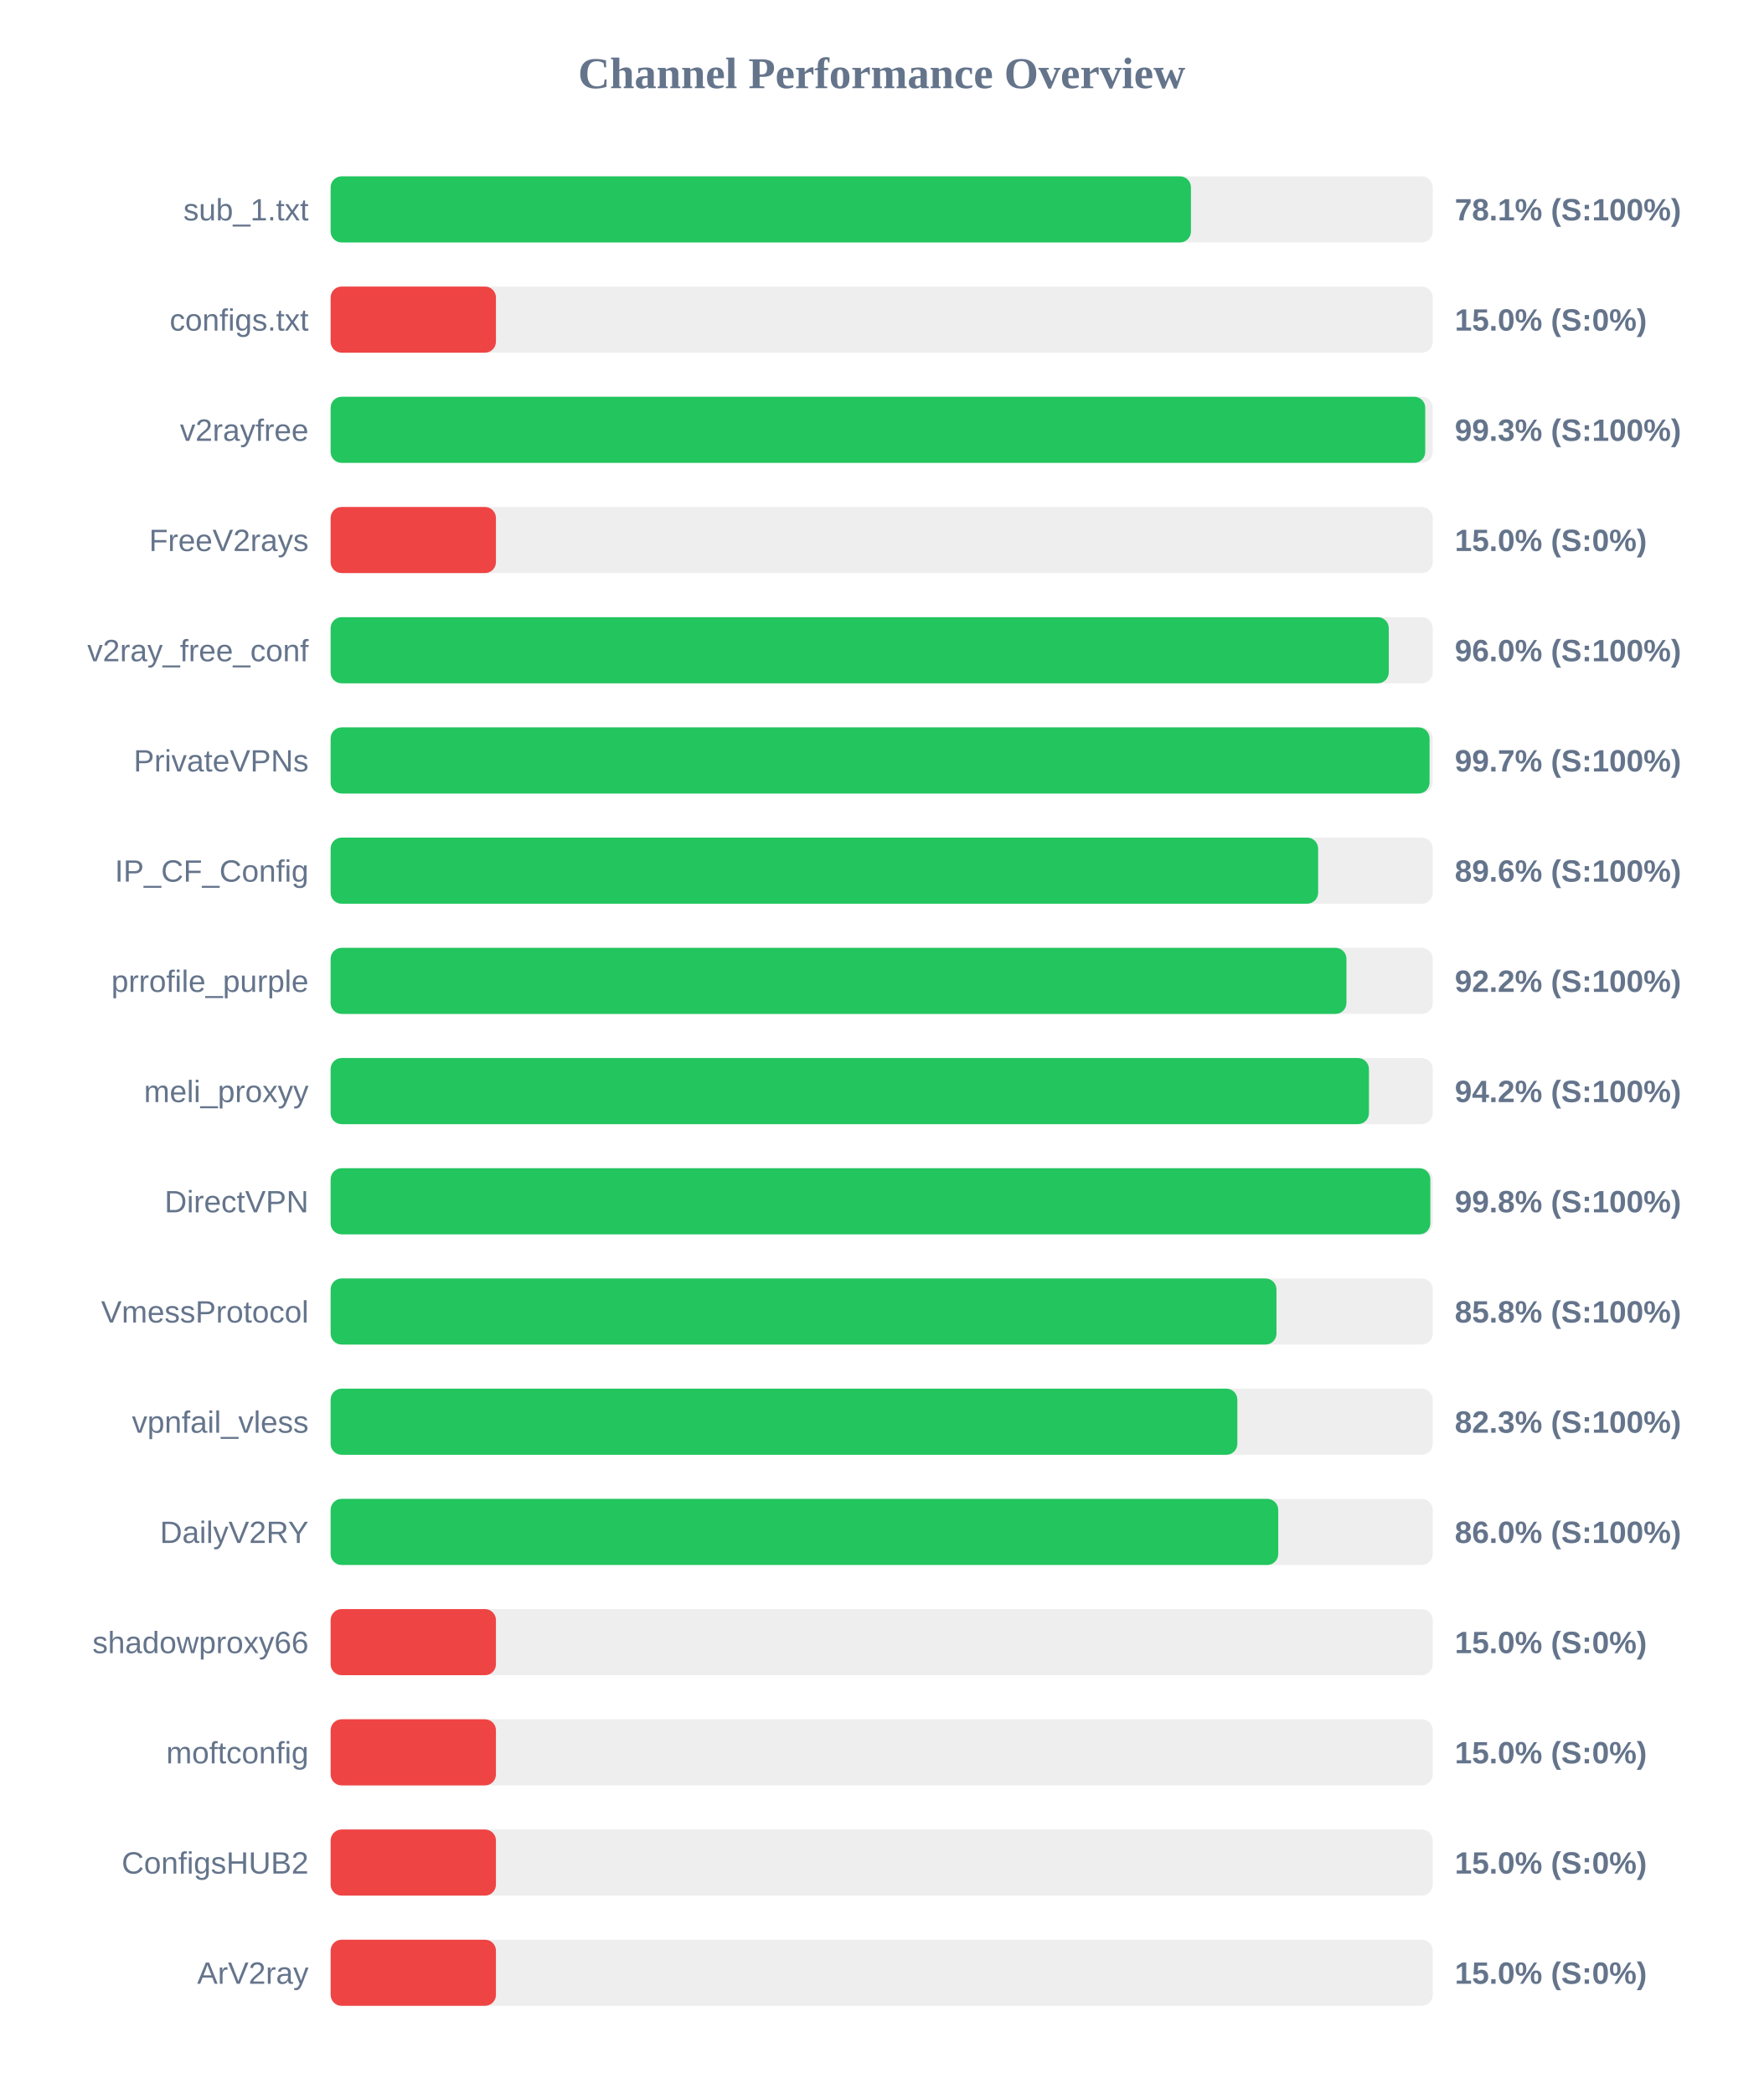
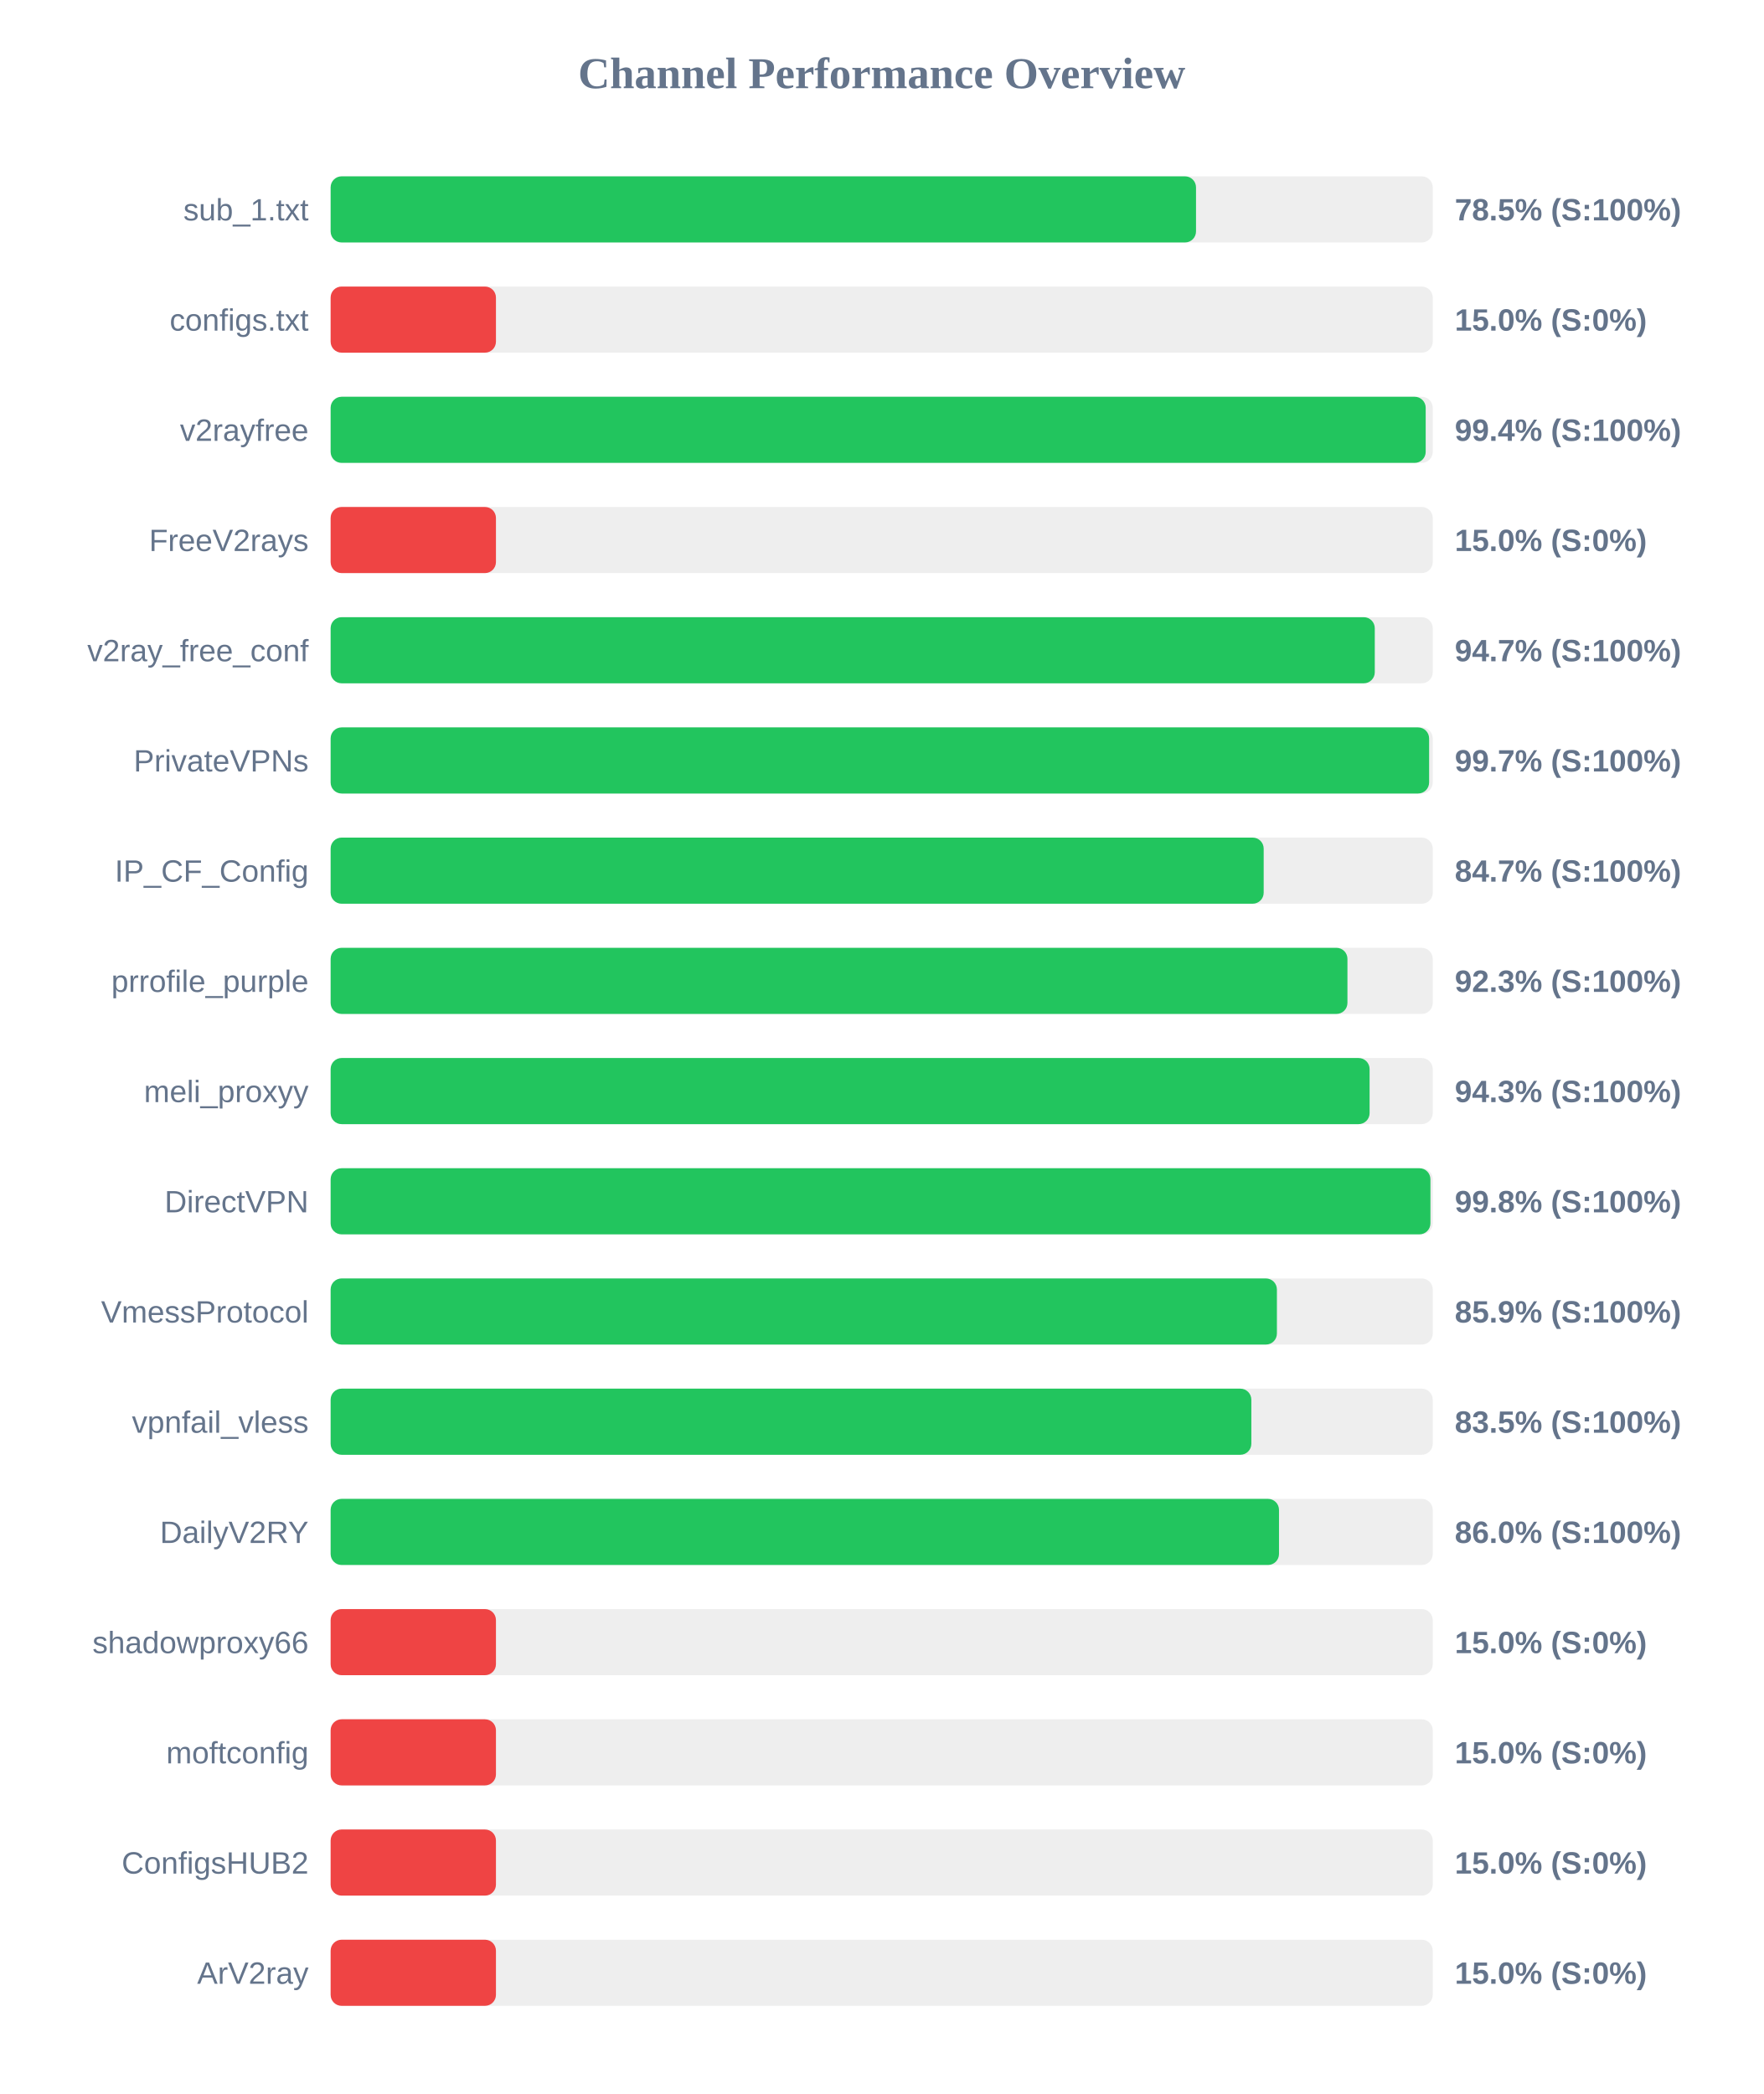
<svg xmlns="http://www.w3.org/2000/svg" width="800" height="950" version="1.1">
  <style>
        .row { font: 14px Arial; fill: #64748b; }
        .score { font: bold 14px Arial; fill: #64748b; }
    </style>
  <text x="400" y="40" text-anchor="middle" font-size="20px" font-weight="bold" fill="#64748b">Channel Performance Overview</text>
  <rect x="150" y="80" width="500" height="30" fill="#eee" rx="5" />
-   <rect x="150" y="80" width="390.3" height="30" fill="#22c55e" rx="5" />
+   <rect x="150" y="80" width="392.6" height="30" fill="#22c55e" rx="5" />
  <text x="140" y="100" text-anchor="end" class="row">sub_1.txt</text>
-   <text x="660" y="100" text-anchor="start" class="score">78.1% (S:100%)</text>
+   <text x="660" y="100" text-anchor="start" class="score">78.5% (S:100%)</text>
  <rect x="150" y="130" width="500" height="30" fill="#eee" rx="5" />
  <rect x="150" y="130" width="75.0" height="30" fill="#ef4444" rx="5" />
  <text x="140" y="150" text-anchor="end" class="row">configs.txt</text>
  <text x="660" y="150" text-anchor="start" class="score">15.0% (S:0%)</text>
  <rect x="150" y="180" width="500" height="30" fill="#eee" rx="5" />
-   <rect x="150" y="180" width="496.6" height="30" fill="#22c55e" rx="5" />
+   <rect x="150" y="180" width="496.8" height="30" fill="#22c55e" rx="5" />
  <text x="140" y="200" text-anchor="end" class="row">v2rayfree</text>
-   <text x="660" y="200" text-anchor="start" class="score">99.3% (S:100%)</text>
+   <text x="660" y="200" text-anchor="start" class="score">99.4% (S:100%)</text>
  <rect x="150" y="230" width="500" height="30" fill="#eee" rx="5" />
  <rect x="150" y="230" width="75.0" height="30" fill="#ef4444" rx="5" />
  <text x="140" y="250" text-anchor="end" class="row">FreeV2rays</text>
  <text x="660" y="250" text-anchor="start" class="score">15.0% (S:0%)</text>
  <rect x="150" y="280" width="500" height="30" fill="#eee" rx="5" />
-   <rect x="150" y="280" width="480.05" height="30" fill="#22c55e" rx="5" />
+   <rect x="150" y="280" width="473.7" height="30" fill="#22c55e" rx="5" />
  <text x="140" y="300" text-anchor="end" class="row">v2ray_free_conf</text>
-   <text x="660" y="300" text-anchor="start" class="score">96.0% (S:100%)</text>
+   <text x="660" y="300" text-anchor="start" class="score">94.7% (S:100%)</text>
  <rect x="150" y="330" width="500" height="30" fill="#eee" rx="5" />
-   <rect x="150" y="330" width="498.55" height="30" fill="#22c55e" rx="5" />
+   <rect x="150" y="330" width="498.35" height="30" fill="#22c55e" rx="5" />
  <text x="140" y="350" text-anchor="end" class="row">PrivateVPNs</text>
  <text x="660" y="350" text-anchor="start" class="score">99.7% (S:100%)</text>
  <rect x="150" y="380" width="500" height="30" fill="#eee" rx="5" />
-   <rect x="150" y="380" width="448.0" height="30" fill="#22c55e" rx="5" />
+   <rect x="150" y="380" width="423.3" height="30" fill="#22c55e" rx="5" />
  <text x="140" y="400" text-anchor="end" class="row">IP_CF_Config</text>
-   <text x="660" y="400" text-anchor="start" class="score">89.6% (S:100%)</text>
+   <text x="660" y="400" text-anchor="start" class="score">84.7% (S:100%)</text>
  <rect x="150" y="430" width="500" height="30" fill="#eee" rx="5" />
-   <rect x="150" y="430" width="460.85" height="30" fill="#22c55e" rx="5" />
+   <rect x="150" y="430" width="461.3" height="30" fill="#22c55e" rx="5" />
  <text x="140" y="450" text-anchor="end" class="row">prrofile_purple</text>
-   <text x="660" y="450" text-anchor="start" class="score">92.2% (S:100%)</text>
+   <text x="660" y="450" text-anchor="start" class="score">92.3% (S:100%)</text>
  <rect x="150" y="480" width="500" height="30" fill="#eee" rx="5" />
-   <rect x="150" y="480" width="471.05" height="30" fill="#22c55e" rx="5" />
+   <rect x="150" y="480" width="471.35" height="30" fill="#22c55e" rx="5" />
  <text x="140" y="500" text-anchor="end" class="row">meli_proxyy</text>
-   <text x="660" y="500" text-anchor="start" class="score">94.2% (S:100%)</text>
+   <text x="660" y="500" text-anchor="start" class="score">94.3% (S:100%)</text>
  <rect x="150" y="530" width="500" height="30" fill="#eee" rx="5" />
-   <rect x="150" y="530" width="498.9" height="30" fill="#22c55e" rx="5" />
+   <rect x="150" y="530" width="498.95" height="30" fill="#22c55e" rx="5" />
  <text x="140" y="550" text-anchor="end" class="row">DirectVPN</text>
  <text x="660" y="550" text-anchor="start" class="score">99.8% (S:100%)</text>
  <rect x="150" y="580" width="500" height="30" fill="#eee" rx="5" />
-   <rect x="150" y="580" width="429.1" height="30" fill="#22c55e" rx="5" />
+   <rect x="150" y="580" width="429.3" height="30" fill="#22c55e" rx="5" />
  <text x="140" y="600" text-anchor="end" class="row">VmessProtocol</text>
-   <text x="660" y="600" text-anchor="start" class="score">85.8% (S:100%)</text>
+   <text x="660" y="600" text-anchor="start" class="score">85.9% (S:100%)</text>
  <rect x="150" y="630" width="500" height="30" fill="#eee" rx="5" />
-   <rect x="150" y="630" width="411.35" height="30" fill="#22c55e" rx="5" />
+   <rect x="150" y="630" width="417.7" height="30" fill="#22c55e" rx="5" />
  <text x="140" y="650" text-anchor="end" class="row">vpnfail_vless</text>
-   <text x="660" y="650" text-anchor="start" class="score">82.3% (S:100%)</text>
+   <text x="660" y="650" text-anchor="start" class="score">83.5% (S:100%)</text>
  <rect x="150" y="680" width="500" height="30" fill="#eee" rx="5" />
-   <rect x="150" y="680" width="429.9" height="30" fill="#22c55e" rx="5" />
+   <rect x="150" y="680" width="430.25" height="30" fill="#22c55e" rx="5" />
  <text x="140" y="700" text-anchor="end" class="row">DailyV2RY</text>
  <text x="660" y="700" text-anchor="start" class="score">86.0% (S:100%)</text>
  <rect x="150" y="730" width="500" height="30" fill="#eee" rx="5" />
  <rect x="150" y="730" width="75.0" height="30" fill="#ef4444" rx="5" />
  <text x="140" y="750" text-anchor="end" class="row">shadowproxy66</text>
  <text x="660" y="750" text-anchor="start" class="score">15.0% (S:0%)</text>
  <rect x="150" y="780" width="500" height="30" fill="#eee" rx="5" />
  <rect x="150" y="780" width="75.0" height="30" fill="#ef4444" rx="5" />
  <text x="140" y="800" text-anchor="end" class="row">moftconfig</text>
  <text x="660" y="800" text-anchor="start" class="score">15.0% (S:0%)</text>
  <rect x="150" y="830" width="500" height="30" fill="#eee" rx="5" />
  <rect x="150" y="830" width="75.0" height="30" fill="#ef4444" rx="5" />
  <text x="140" y="850" text-anchor="end" class="row">ConfigsHUB2</text>
  <text x="660" y="850" text-anchor="start" class="score">15.0% (S:0%)</text>
  <rect x="150" y="880" width="500" height="30" fill="#eee" rx="5" />
  <rect x="150" y="880" width="75.0" height="30" fill="#ef4444" rx="5" />
  <text x="140" y="900" text-anchor="end" class="row">ArV2ray</text>
  <text x="660" y="900" text-anchor="start" class="score">15.0% (S:0%)</text>
</svg>
